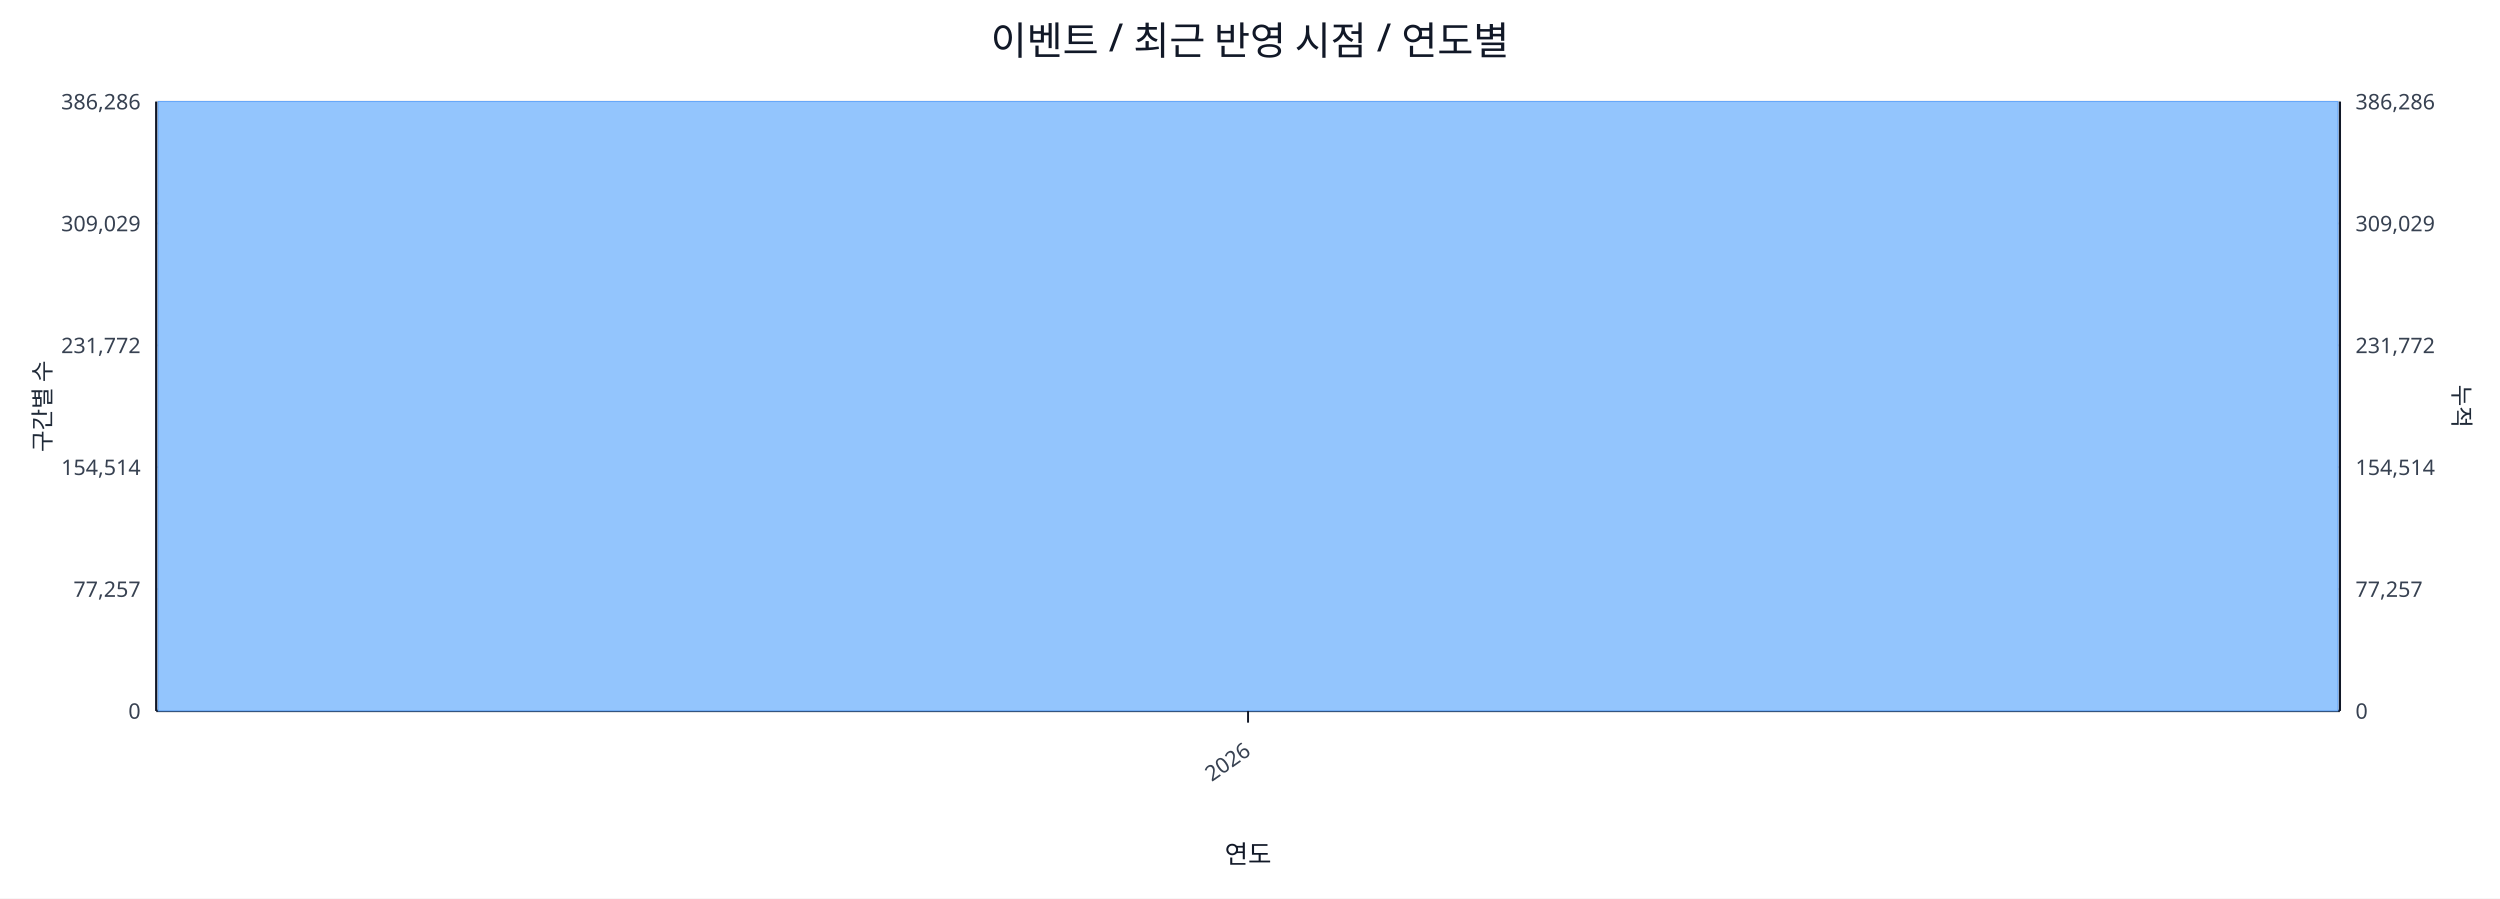
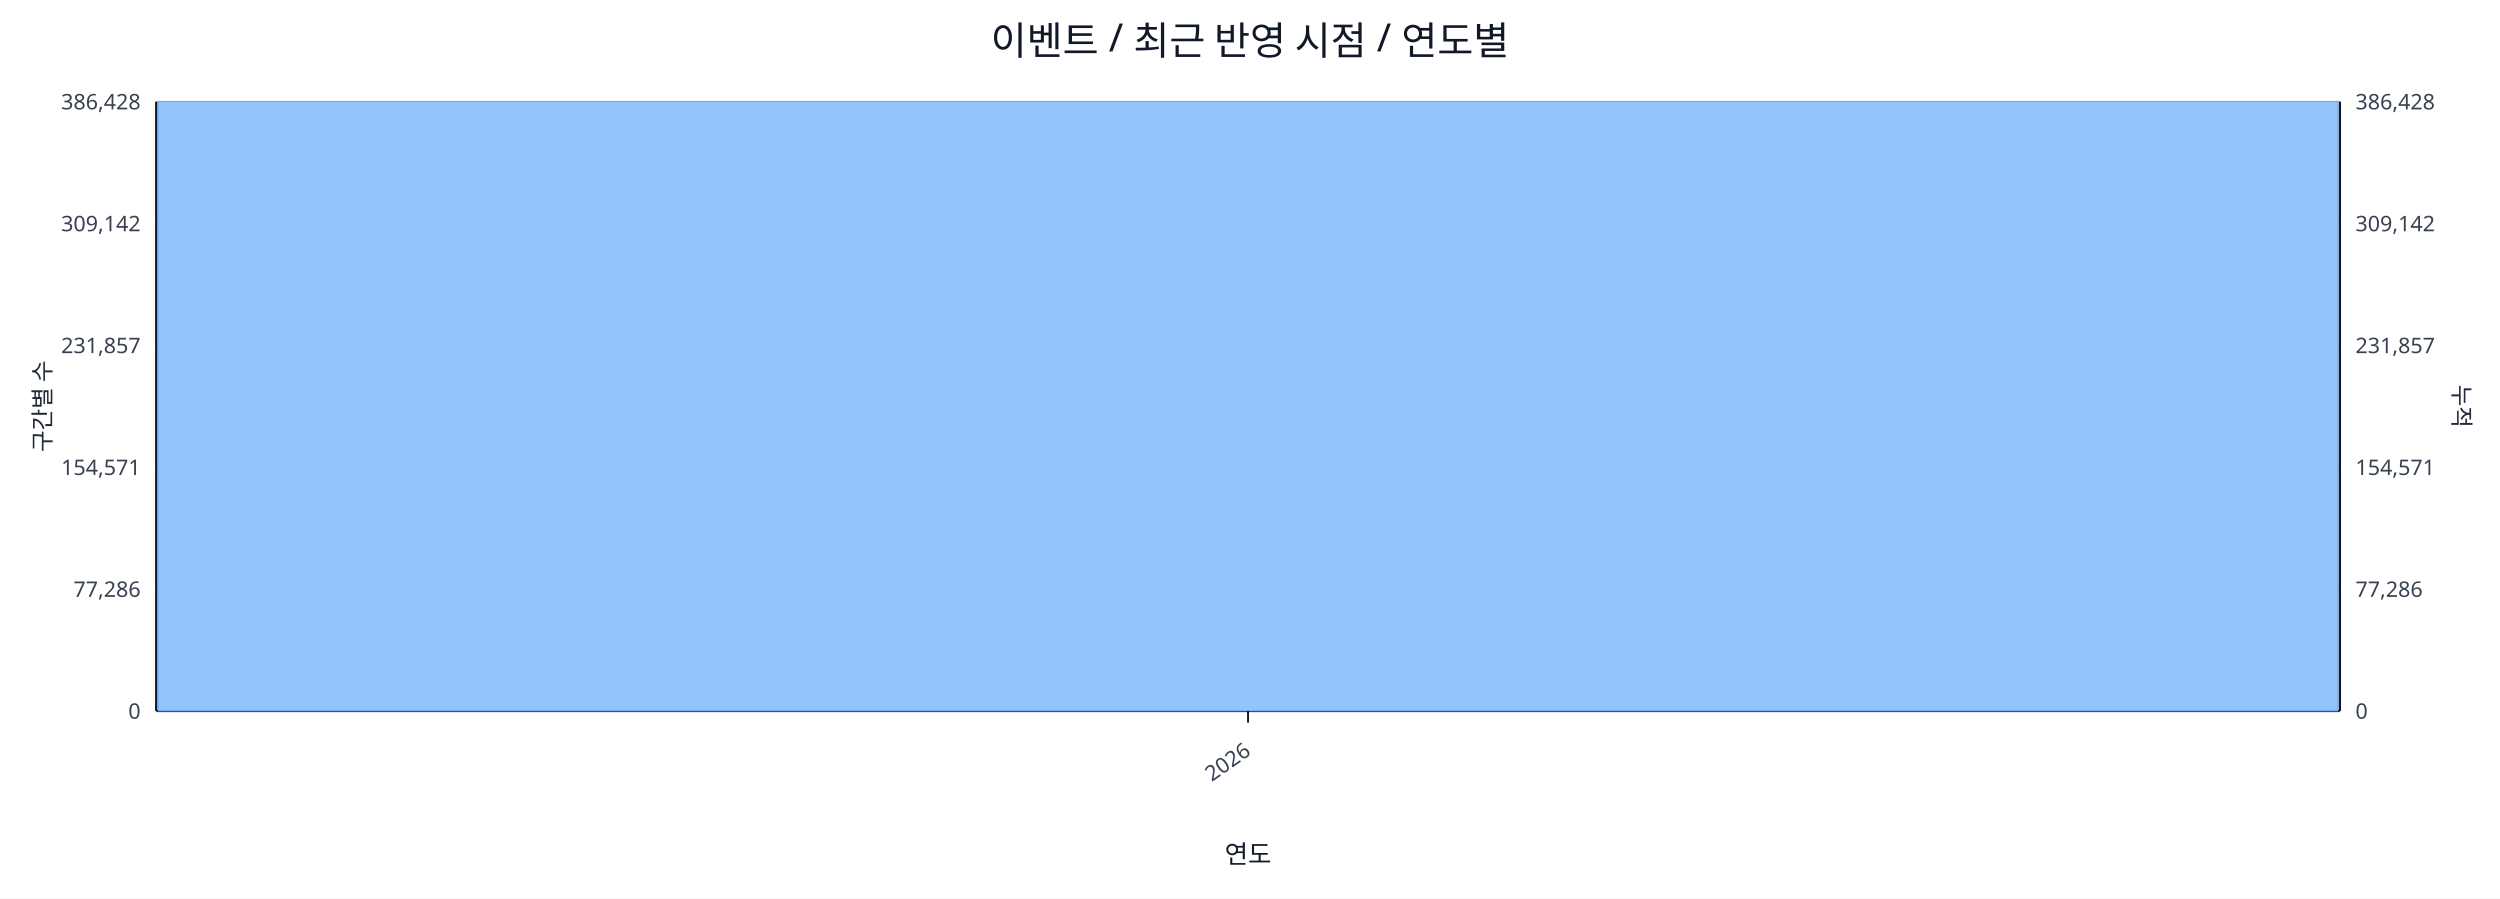
<svg xmlns="http://www.w3.org/2000/svg" width="1280" height="460" viewBox="0 0 1280 460">
  <rect x="0" y="0" width="100%" height="100%" fill="#ffffff" />
  <text x="640.0" y="28" font-size="20" text-anchor="middle" font-family="sans-serif" fill="#111827">이벤트 / 최근 반영 시점 / 연도별</text>
  <line x1="80.0" y1="52.0" x2="1198.0" y2="52.0" stroke="#e5e7eb" stroke-width="1" />
-   <text x="72.0" y="56.0" font-size="11" text-anchor="end" font-family="sans-serif" fill="#374151">386,286</text>
-   <text x="1206.0" y="56.0" font-size="11" text-anchor="start" font-family="sans-serif" fill="#374151">386,286</text>
+   <text x="72.0" y="56.0" font-size="11" text-anchor="end" font-family="sans-serif" fill="#374151">386,428</text>
+   <text x="1206.0" y="56.0" font-size="11" text-anchor="start" font-family="sans-serif" fill="#374151">386,428</text>
  <line x1="80.0" y1="114.4" x2="1198.0" y2="114.4" stroke="#e5e7eb" stroke-width="1" />
-   <text x="72.0" y="118.4" font-size="11" text-anchor="end" font-family="sans-serif" fill="#374151">309,029</text>
-   <text x="1206.0" y="118.4" font-size="11" text-anchor="start" font-family="sans-serif" fill="#374151">309,029</text>
+   <text x="72.0" y="118.4" font-size="11" text-anchor="end" font-family="sans-serif" fill="#374151">309,142</text>
+   <text x="1206.0" y="118.4" font-size="11" text-anchor="start" font-family="sans-serif" fill="#374151">309,142</text>
  <line x1="80.0" y1="176.8" x2="1198.0" y2="176.8" stroke="#e5e7eb" stroke-width="1" />
-   <text x="72.0" y="180.8" font-size="11" text-anchor="end" font-family="sans-serif" fill="#374151">231,772</text>
-   <text x="1206.0" y="180.8" font-size="11" text-anchor="start" font-family="sans-serif" fill="#374151">231,772</text>
+   <text x="72.0" y="180.8" font-size="11" text-anchor="end" font-family="sans-serif" fill="#374151">231,857</text>
+   <text x="1206.0" y="180.8" font-size="11" text-anchor="start" font-family="sans-serif" fill="#374151">231,857</text>
  <line x1="80.0" y1="239.2" x2="1198.0" y2="239.2" stroke="#e5e7eb" stroke-width="1" />
-   <text x="72.0" y="243.2" font-size="11" text-anchor="end" font-family="sans-serif" fill="#374151">154,514</text>
-   <text x="1206.0" y="243.2" font-size="11" text-anchor="start" font-family="sans-serif" fill="#374151">154,514</text>
+   <text x="72.0" y="243.2" font-size="11" text-anchor="end" font-family="sans-serif" fill="#374151">154,571</text>
+   <text x="1206.0" y="243.2" font-size="11" text-anchor="start" font-family="sans-serif" fill="#374151">154,571</text>
  <line x1="80.0" y1="301.6" x2="1198.0" y2="301.6" stroke="#e5e7eb" stroke-width="1" />
-   <text x="72.0" y="305.6" font-size="11" text-anchor="end" font-family="sans-serif" fill="#374151">77,257</text>
-   <text x="1206.0" y="305.6" font-size="11" text-anchor="start" font-family="sans-serif" fill="#374151">77,257</text>
+   <text x="72.0" y="305.6" font-size="11" text-anchor="end" font-family="sans-serif" fill="#374151">77,286</text>
+   <text x="1206.0" y="305.6" font-size="11" text-anchor="start" font-family="sans-serif" fill="#374151">77,286</text>
  <line x1="80.0" y1="364.0" x2="1198.0" y2="364.0" stroke="#e5e7eb" stroke-width="1" />
  <text x="72.0" y="368.0" font-size="11" text-anchor="end" font-family="sans-serif" fill="#374151">0</text>
  <text x="1206.0" y="368.0" font-size="11" text-anchor="start" font-family="sans-serif" fill="#374151">0</text>
  <line x1="80.0" y1="364.0" x2="1198.0" y2="364.0" stroke="#111827" stroke-width="1.2" />
  <line x1="80.0" y1="52.0" x2="80.0" y2="364.0" stroke="#111827" stroke-width="1.2" />
  <line x1="1198.0" y1="52.0" x2="1198.0" y2="364.0" stroke="#111827" stroke-width="1.2" />
  <rect x="81.0" y="52.0" width="1116.0" height="312.0" fill="#93c5fd" stroke="#60a5fa" stroke-width="0.5" />
  <polyline fill="none" stroke="#ef4444" stroke-width="2" points="639.0,52.0" />
  <line x1="639.0" y1="364.0" x2="639.0" y2="370.0" stroke="#111827" stroke-width="1" />
  <text x="641.0" y="386.0" font-size="11" text-anchor="end" transform="rotate(-35 641.0 386.0)" font-family="sans-serif" fill="#374151">2026</text>
  <text x="26" y="208.0" font-size="12" transform="rotate(-90 26 208.0)" text-anchor="middle" font-family="sans-serif" fill="#1f2937">구간별 수</text>
  <text x="1256.0" y="208.0" font-size="12" transform="rotate(90 1256.0 208.0)" text-anchor="middle" font-family="sans-serif" fill="#1f2937">누적</text>
  <text x="639.0" y="442.0" font-size="13" text-anchor="middle" font-family="sans-serif" fill="#111827">연도</text>
</svg>
